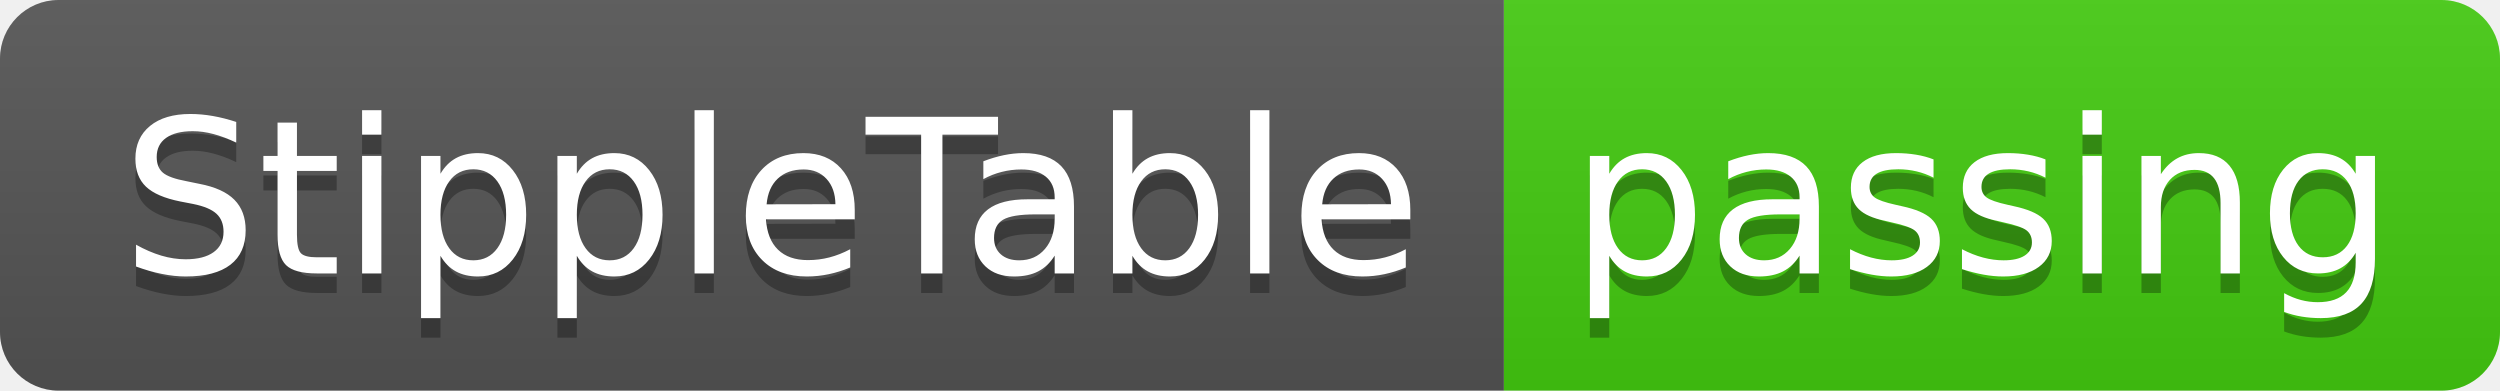
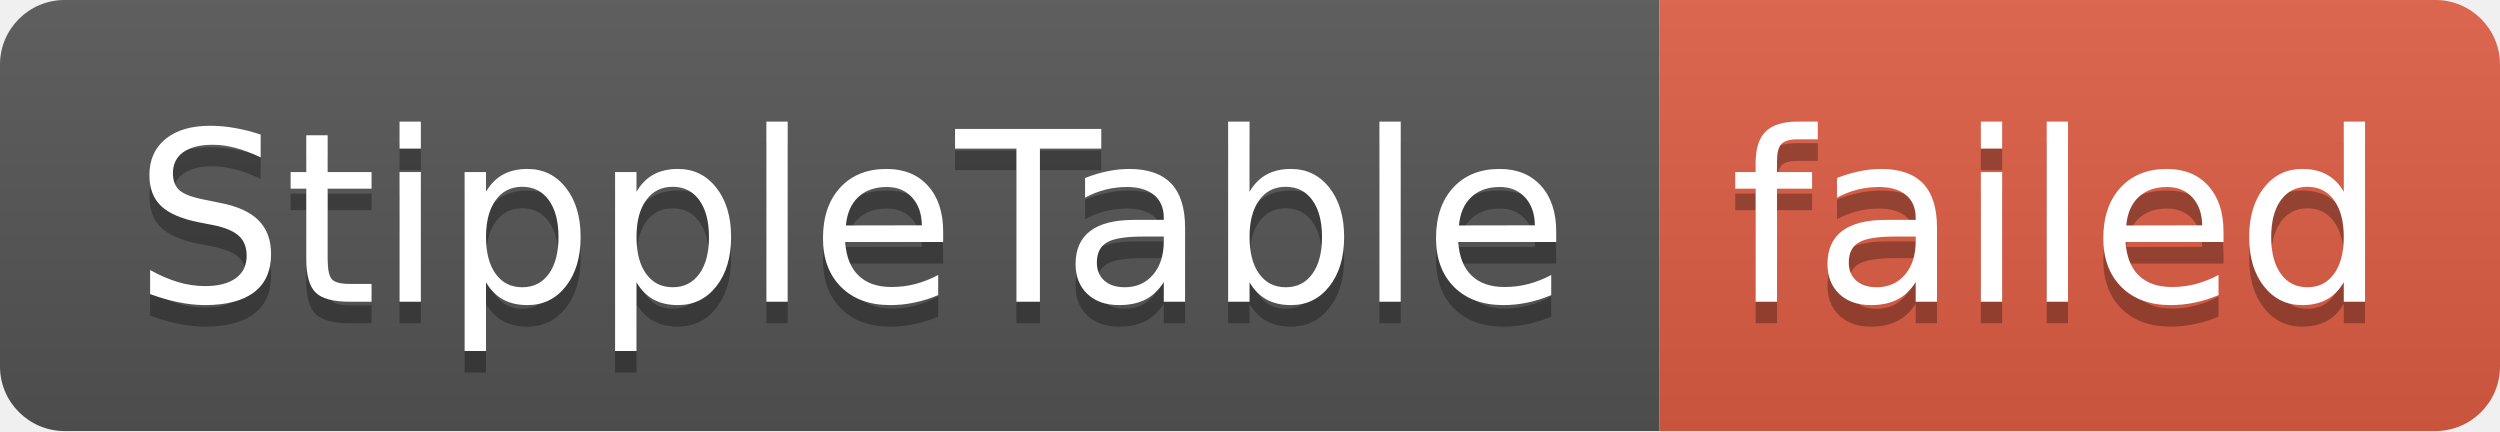
- <svg xmlns="http://www.w3.org/2000/svg" width="128" height="20" role="img" aria-label="StippleTable: passing">
+ <svg xmlns="http://www.w3.org/2000/svg" width="116" height="20" role="img" aria-label="StippleTable: failed">
  <linearGradient id="s" x2="0" y2="100%">
    <stop offset="0" stop-color="#bbb" stop-opacity=".1" />
    <stop offset="1" stop-opacity=".1" />
  </linearGradient>
  <clipPath id="r">
-     <rect width="128" height="20" rx="3" fill="#fff" />
+     <rect width="116" height="20" rx="3" fill="#fff" />
  </clipPath>
  <g clip-path="url(#r)">
    <rect width="77" height="20" fill="#555" />
-     <rect x="77" width="51" height="20" fill="#4c1" />
-     <rect width="128" height="20" fill="url(#s)" />
+     <rect x="77" width="39" height="20" fill="#e05d44" />
+     <rect width="116" height="20" fill="url(#s)" />
  </g>
  <g fill="#fff" text-anchor="middle" font-family="Verdana,Geneva,DejaVu Sans,sans-serif" text-rendering="geometricPrecision" font-size="110">
    <text aria-hidden="true" x="395" y="150" fill="#010101" fill-opacity=".3" transform="scale(.1)" textLength="670">StippleTable</text>
    <text x="395" y="140" transform="scale(.1)" fill="#fff" textLength="670">StippleTable</text>
-     <text aria-hidden="true" x="1015" y="150" fill="#010101" fill-opacity=".3" transform="scale(.1)" textLength="410">passing</text>
-     <text x="1015" y="140" transform="scale(.1)" fill="#fff" textLength="410">passing</text>
+     <text aria-hidden="true" x="955" y="150" fill="#010101" fill-opacity=".3" transform="scale(.1)" textLength="290">failed</text>
+     <text x="955" y="140" transform="scale(.1)" fill="#fff" textLength="290">failed</text>
  </g>
</svg>
